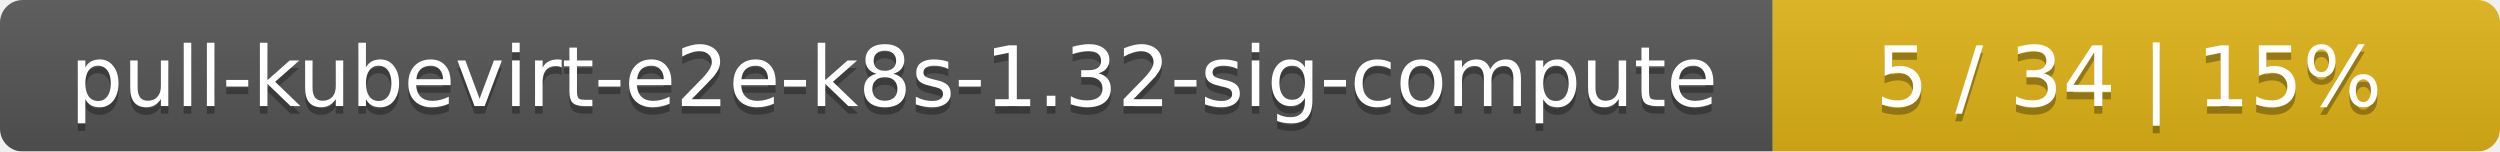
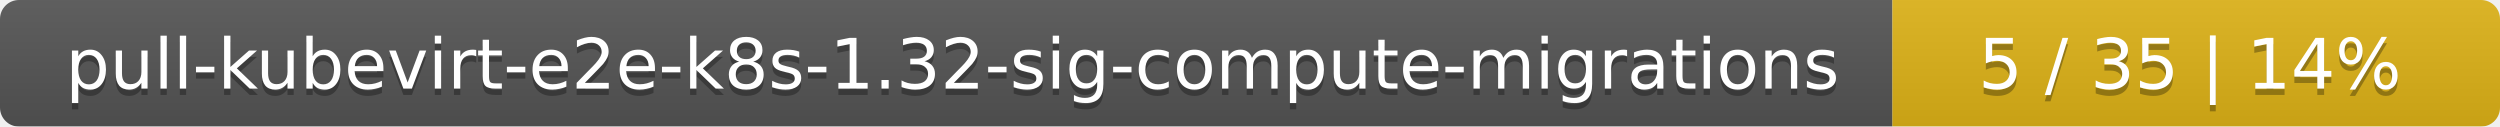
- <svg xmlns="http://www.w3.org/2000/svg" width="330" height="20">
+ <svg xmlns="http://www.w3.org/2000/svg" width="395" height="20">
  <linearGradient id="smooth" x2="0" y2="100%">
    <stop offset="0" stop-color="#bbb" stop-opacity=".1" />
    <stop offset="1" stop-opacity=".1" />
  </linearGradient>
  <mask id="round">
-     <rect width="330" height="20" rx="3" fill="#fff" />
+     <rect width="395" height="20" rx="3" fill="#fff" />
  </mask>
  <g mask="url(#round)">
-     <rect width="234" height="20" fill="#555" />
-     <rect x="234" width="96" height="20" fill="#dfb317" />
-     <rect width="330" height="20" fill="url(#smooth)" />
+     <rect width="299" height="20" fill="#555" />
+     <rect x="299" width="96" height="20" fill="#dfb317" />
+     <rect width="395" height="20" fill="url(#smooth)" />
  </g>
  <g fill="#fff" text-anchor="middle" font-family="DejaVu Sans,Verdana,Geneva,sans-serif" font-size="11">
-     <text x="118" y="15" fill="#010101" fill-opacity=".3">pull-kubevirt-e2e-k8s-1.32-sig-compute</text>
-     <text x="118" y="14">pull-kubevirt-e2e-k8s-1.32-sig-compute</text>
-     <text x="281" y="15" fill="#010101" fill-opacity=".3">5 / 34    |    15%</text>
-     <text x="281" y="14">5 / 34    |    15%</text>
+     <text x="150.5" y="15" fill="#010101" fill-opacity=".3">pull-kubevirt-e2e-k8s-1.32-sig-compute-migrations</text>
+     <text x="150.5" y="14">pull-kubevirt-e2e-k8s-1.32-sig-compute-migrations</text>
+     <text x="346" y="15" fill="#010101" fill-opacity=".3">5 / 35    |    14%</text>
+     <text x="346" y="14">5 / 35    |    14%</text>
  </g>
</svg>
